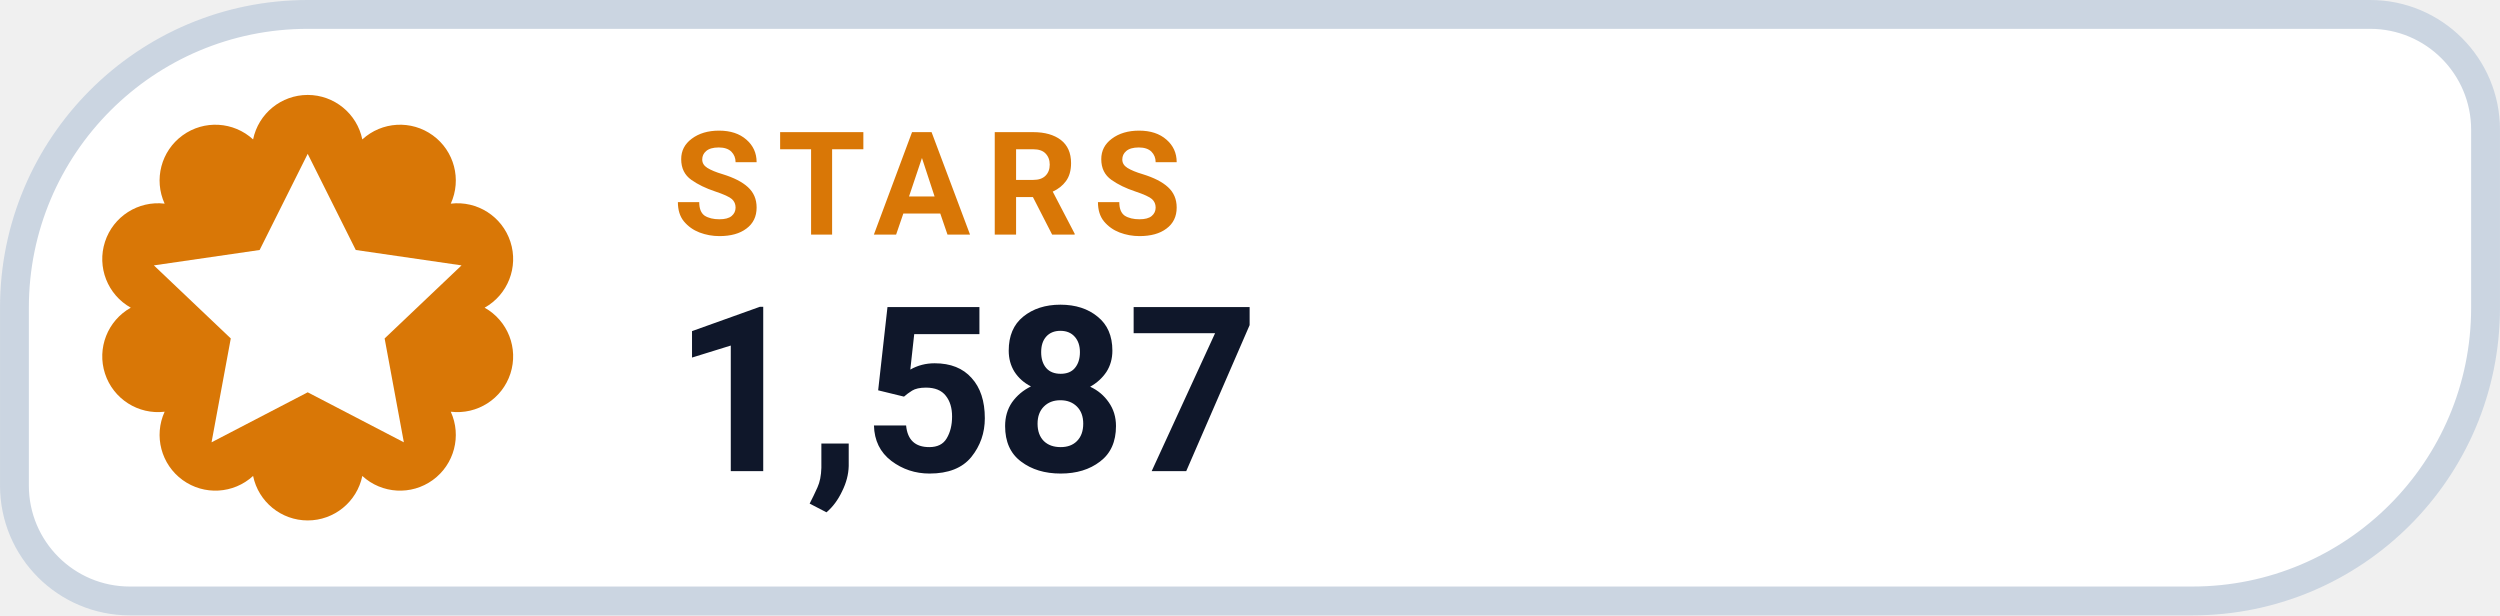
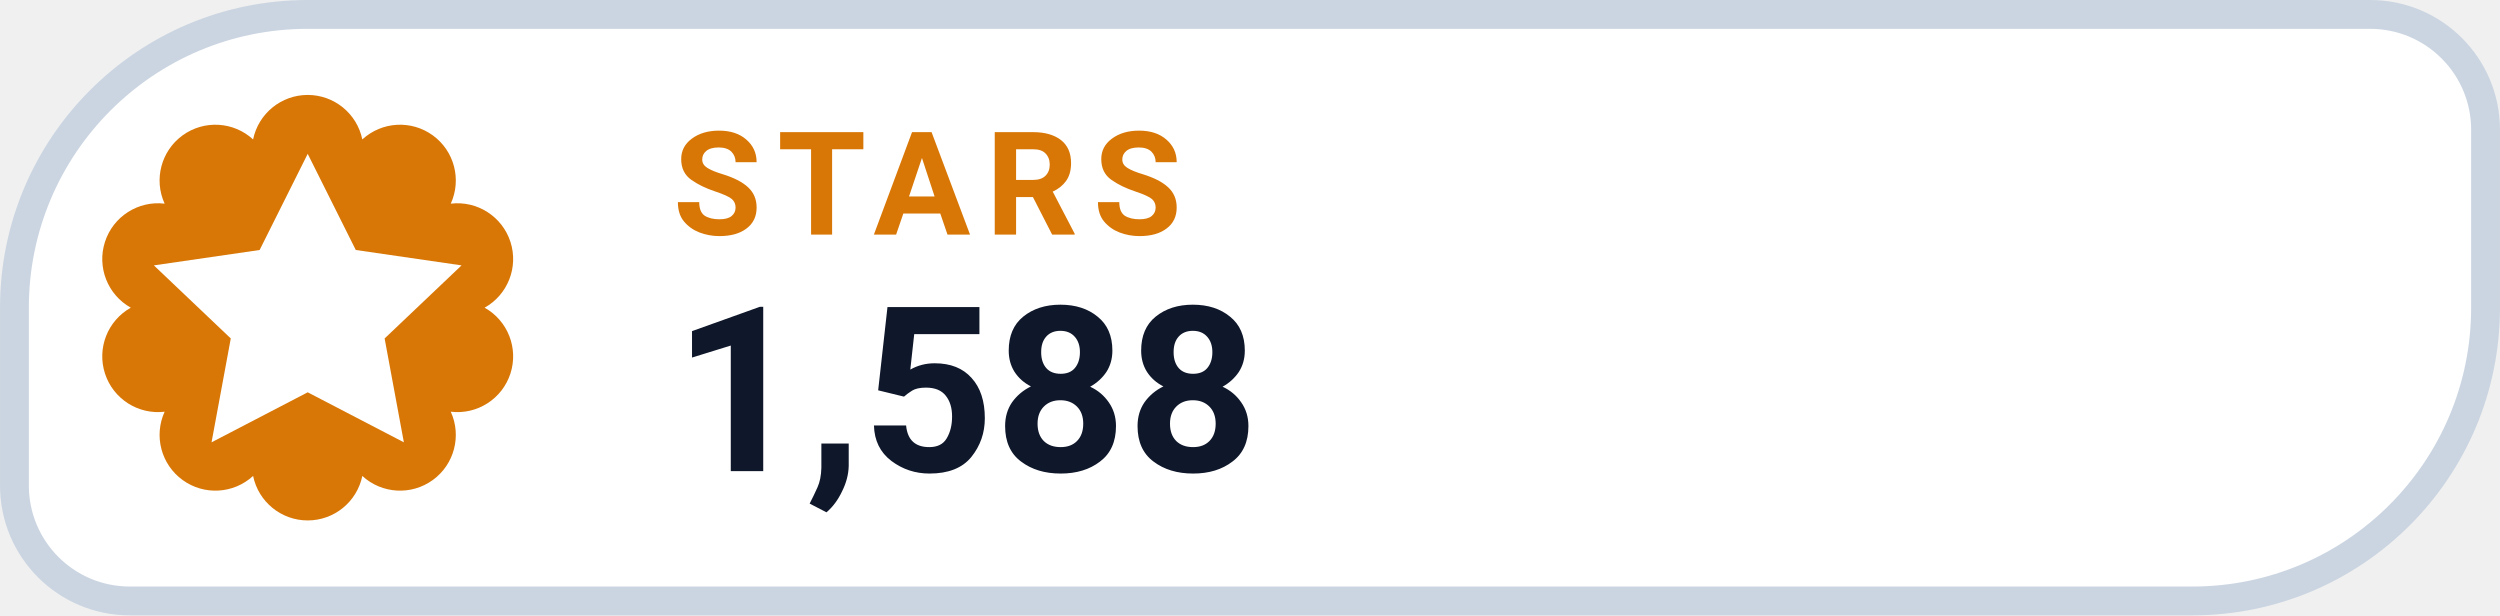
- <svg xmlns="http://www.w3.org/2000/svg" width="126" height="31.015" viewBox="0 0 130 32" role="img" aria-label="STARS 1,587">
+ <svg xmlns="http://www.w3.org/2000/svg" width="126" height="31.015" viewBox="0 0 130 32" role="img" aria-label="STARS 1,588">
  <path d="M 16.00 0.75 H 123.25 A 6.00 6.00 0 0 1 129.25 6.75 V 16.00 A 15.25 15.25 0 0 1 114.00 31.25 H 6.75 A 6.00 6.00 0 0 1 0.75 25.25 V 16.00 A 15.25 15.25 0 0 1 16.00 0.75 Z" fill="#FFFFFF" stroke="#CBD5E1" stroke-width="1.5" />
  <path d="M 13.16 7.25 A 2.90 2.90 0 0 1 18.84 7.25 A 2.90 2.90 0 0 1 23.44 10.59 A 2.90 2.90 0 0 1 25.20 16.00 A 2.90 2.90 0 0 1 23.44 21.41 A 2.90 2.90 0 0 1 18.84 24.75 A 2.90 2.90 0 0 1 13.16 24.75 A 2.90 2.90 0 0 1 8.56 21.41 A 2.90 2.90 0 0 1 6.80 16.00 A 2.90 2.90 0 0 1 8.56 10.59 A 2.90 2.90 0 0 1 13.16 7.25 Z" fill="#D97706" />
  <g transform="translate(16 16)" style="color:#FFFFFF;">
    <path d="M0 -8 l2.5 5 5.5 .8 -4 3.8 1 5.4 -5 -2.6 -5 2.6 1 -5.4 -4 -3.8 5.5 -.8 Z" fill="currentColor" />
  </g>
  <text x="35" y="12.2" fill="#D97706" font-family="-apple-system,BlinkMacSystemFont,'Segoe UI',Roboto,Helvetica,Arial,sans-serif" font-size="7.5" font-weight="700" letter-spacing=".8">STARS</text>
-   <text x="35" y="24.5" fill="#0F172A" font-family="-apple-system,BlinkMacSystemFont,'Segoe UI',Roboto,Helvetica,Arial,sans-serif" font-size="12" font-weight="750">1,587</text>
+   <text x="35" y="24.5" fill="#0F172A" font-family="-apple-system,BlinkMacSystemFont,'Segoe UI',Roboto,Helvetica,Arial,sans-serif" font-size="12" font-weight="750">1,588</text>
</svg>
